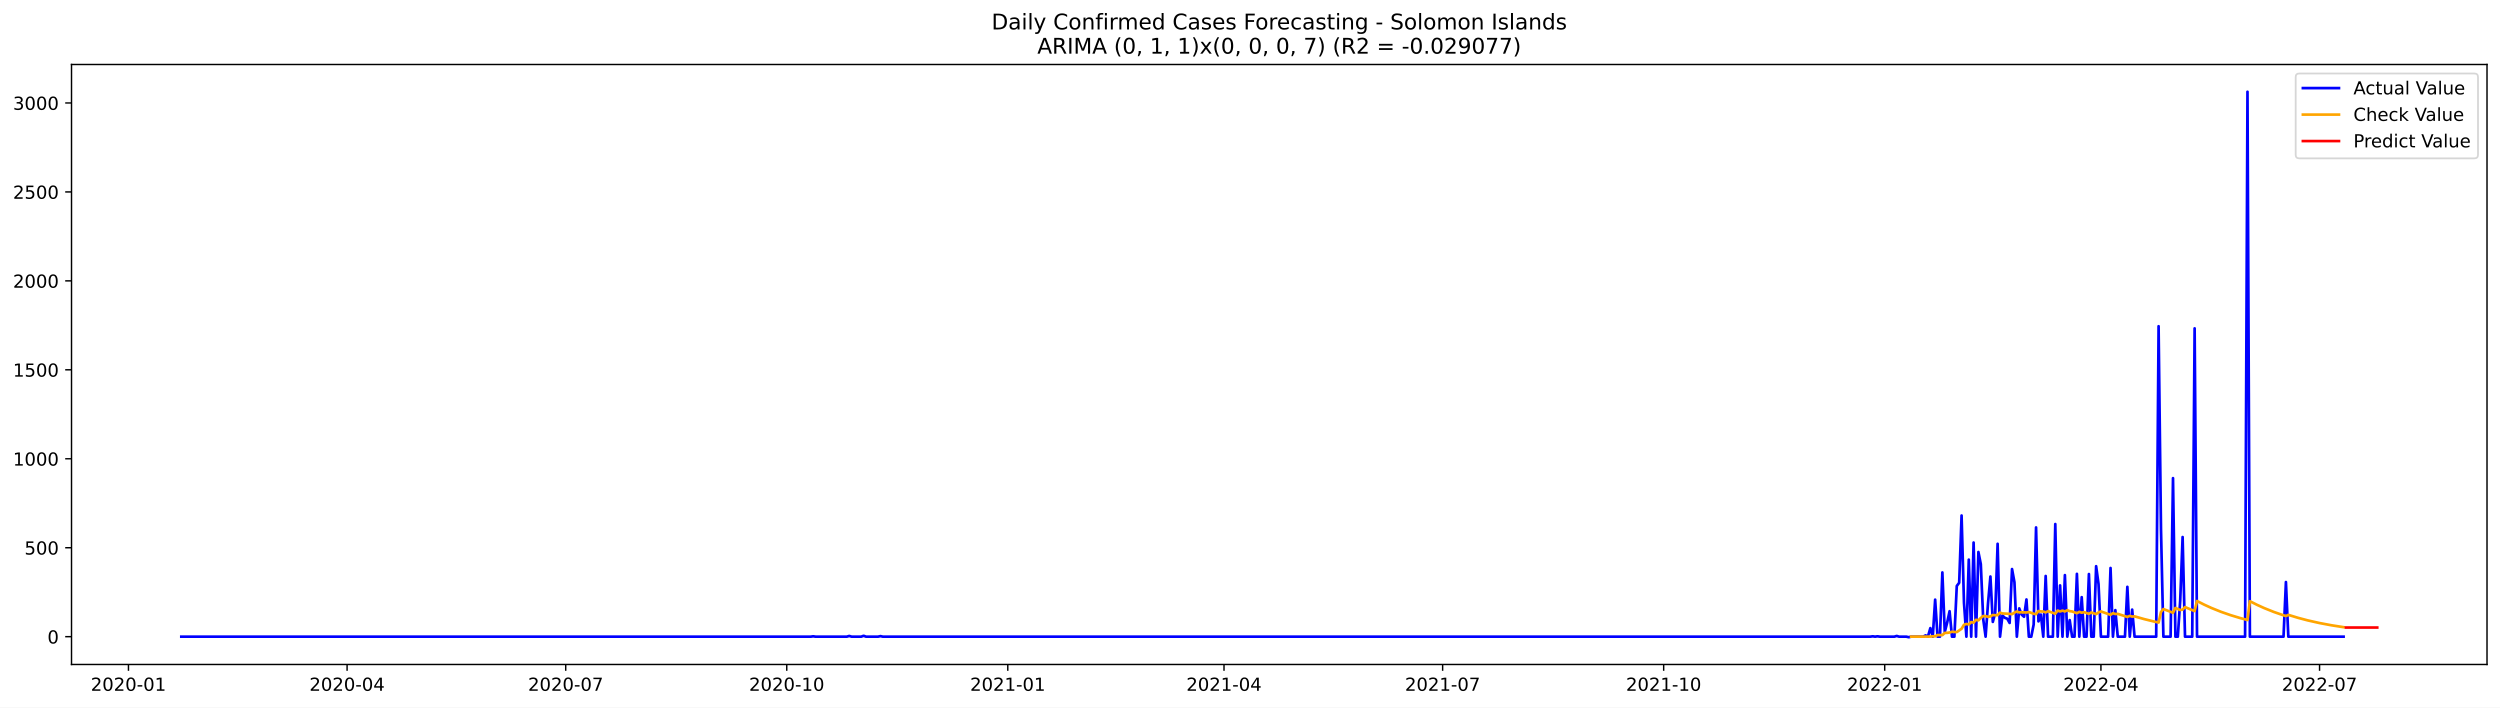
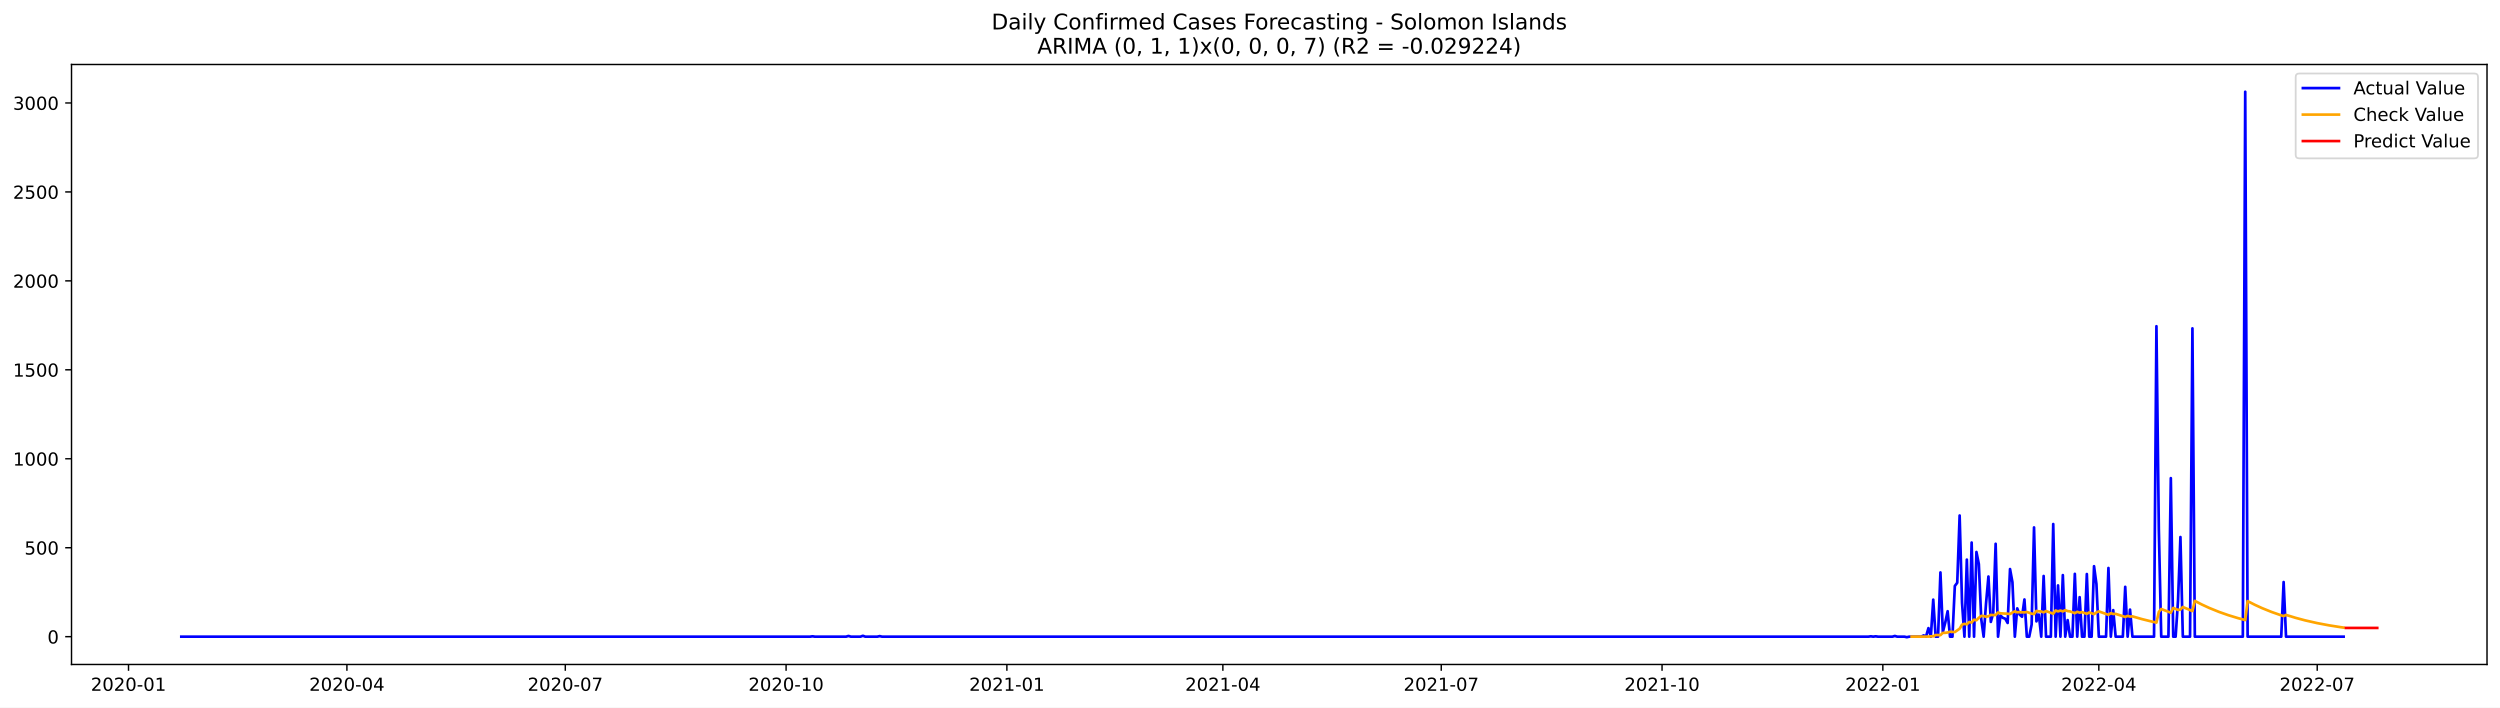
<svg xmlns="http://www.w3.org/2000/svg" xmlns:xlink="http://www.w3.org/1999/xlink" width="1386.05pt" height="392.274pt" viewBox="0 0 1386.05 392.274" version="1.1">
  <defs>
    <style type="text/css">*{stroke-linejoin: round; stroke-linecap: butt}</style>
  </defs>
  <g id="figure_1">
    <g id="patch_1">
      <path d="M 0 392.274  L 1386.05 392.274  L 1386.05 0  L 0 0  z " style="fill: #ffffff" />
    </g>
    <g id="axes_1">
      <g id="patch_2">
        <path d="M 39.65 368.396  L 1378.85 368.396  L 1378.85 35.755  L 39.65 35.755  z " style="fill: #ffffff" />
      </g>
      <g id="matplotlib.axis_1">
        <g id="xtick_1">
          <g id="line2d_1">
            <defs>
-               <path id="m4e2591a942" d="M 0 0  L 0 3.5  " style="stroke: #000000; stroke-width: 0.8" />
+               <path id="m752b95ba84" d="M 0 0  L 0 3.5  " style="stroke: #000000; stroke-width: 0.8" />
            </defs>
            <g>
-               <use xlink:href="#m4e2591a942" x="71.219" y="368.396" style="stroke: #000000; stroke-width: 0.8" />
+               <use xlink:href="#m752b95ba84" x="71.251" y="368.396" style="stroke: #000000; stroke-width: 0.8" />
            </g>
          </g>
          <g id="text_1">
-             <g transform="translate(50.32716 382.9939)scale(0.1 -0.1)">
+             <g transform="translate(50.35919 382.9939)scale(0.1 -0.1)">
              <defs>
                <path id="DejaVuSans-32" d="M 1228 531  L 3431 531  L 3431 0  L 469 0  L 469 531  Q 828 903 1448 1529  Q 2069 2156 2228 2338  Q 2531 2678 2651 2914  Q 2772 3150 2772 3378  Q 2772 3750 2511 3984  Q 2250 4219 1831 4219  Q 1534 4219 1204 4116  Q 875 4013 500 3803  L 500 4441  Q 881 4594 1212 4672  Q 1544 4750 1819 4750  Q 2544 4750 2975 4387  Q 3406 4025 3406 3419  Q 3406 3131 3298 2873  Q 3191 2616 2906 2266  Q 2828 2175 2409 1742  Q 1991 1309 1228 531  z " transform="scale(0.015625)" />
                <path id="DejaVuSans-30" d="M 2034 4250  Q 1547 4250 1301 3770  Q 1056 3291 1056 2328  Q 1056 1369 1301 889  Q 1547 409 2034 409  Q 2525 409 2770 889  Q 3016 1369 3016 2328  Q 3016 3291 2770 3770  Q 2525 4250 2034 4250  z M 2034 4750  Q 2819 4750 3233 4129  Q 3647 3509 3647 2328  Q 3647 1150 3233 529  Q 2819 -91 2034 -91  Q 1250 -91 836 529  Q 422 1150 422 2328  Q 422 3509 836 4129  Q 1250 4750 2034 4750  z " transform="scale(0.015625)" />
                <path id="DejaVuSans-2d" d="M 313 2009  L 1997 2009  L 1997 1497  L 313 1497  L 313 2009  z " transform="scale(0.015625)" />
                <path id="DejaVuSans-31" d="M 794 531  L 1825 531  L 1825 4091  L 703 3866  L 703 4441  L 1819 4666  L 2450 4666  L 2450 531  L 3481 531  L 3481 0  L 794 0  L 794 531  z " transform="scale(0.015625)" />
              </defs>
              <use xlink:href="#DejaVuSans-32" />
              <use xlink:href="#DejaVuSans-30" x="63.623" />
              <use xlink:href="#DejaVuSans-32" x="127.246" />
              <use xlink:href="#DejaVuSans-30" x="190.869" />
              <use xlink:href="#DejaVuSans-2d" x="254.492" />
              <use xlink:href="#DejaVuSans-30" x="290.576" />
              <use xlink:href="#DejaVuSans-31" x="354.199" />
            </g>
          </g>
        </g>
        <g id="xtick_2">
          <g id="line2d_2">
            <g>
-               <use xlink:href="#m4e2591a942" x="192.431" y="368.396" style="stroke: #000000; stroke-width: 0.8" />
+               <use xlink:href="#m752b95ba84" x="192.331" y="368.396" style="stroke: #000000; stroke-width: 0.8" />
            </g>
          </g>
          <g id="text_2">
-             <g transform="translate(171.5398 382.9939)scale(0.1 -0.1)">
+             <g transform="translate(171.4394 382.9939)scale(0.1 -0.1)">
              <defs>
                <path id="DejaVuSans-34" d="M 2419 4116  L 825 1625  L 2419 1625  L 2419 4116  z M 2253 4666  L 3047 4666  L 3047 1625  L 3713 1625  L 3713 1100  L 3047 1100  L 3047 0  L 2419 0  L 2419 1100  L 313 1100  L 313 1709  L 2253 4666  z " transform="scale(0.015625)" />
              </defs>
              <use xlink:href="#DejaVuSans-32" />
              <use xlink:href="#DejaVuSans-30" x="63.623" />
              <use xlink:href="#DejaVuSans-32" x="127.246" />
              <use xlink:href="#DejaVuSans-30" x="190.869" />
              <use xlink:href="#DejaVuSans-2d" x="254.492" />
              <use xlink:href="#DejaVuSans-30" x="290.576" />
              <use xlink:href="#DejaVuSans-34" x="354.199" />
            </g>
          </g>
        </g>
        <g id="xtick_3">
          <g id="line2d_3">
            <g>
-               <use xlink:href="#m4e2591a942" x="313.644" y="368.396" style="stroke: #000000; stroke-width: 0.8" />
+               <use xlink:href="#m752b95ba84" x="313.411" y="368.396" style="stroke: #000000; stroke-width: 0.8" />
            </g>
          </g>
          <g id="text_3">
-             <g transform="translate(292.7525 382.9939)scale(0.1 -0.1)">
+             <g transform="translate(292.5195 382.9939)scale(0.1 -0.1)">
              <defs>
                <path id="DejaVuSans-37" d="M 525 4666  L 3525 4666  L 3525 4397  L 1831 0  L 1172 0  L 2766 4134  L 525 4134  L 525 4666  z " transform="scale(0.015625)" />
              </defs>
              <use xlink:href="#DejaVuSans-32" />
              <use xlink:href="#DejaVuSans-30" x="63.623" />
              <use xlink:href="#DejaVuSans-32" x="127.246" />
              <use xlink:href="#DejaVuSans-30" x="190.869" />
              <use xlink:href="#DejaVuSans-2d" x="254.492" />
              <use xlink:href="#DejaVuSans-30" x="290.576" />
              <use xlink:href="#DejaVuSans-37" x="354.199" />
            </g>
          </g>
        </g>
        <g id="xtick_4">
          <g id="line2d_4">
            <g>
-               <use xlink:href="#m4e2591a942" x="436.189" y="368.396" style="stroke: #000000; stroke-width: 0.8" />
+               <use xlink:href="#m752b95ba84" x="435.822" y="368.396" style="stroke: #000000; stroke-width: 0.8" />
            </g>
          </g>
          <g id="text_4">
-             <g transform="translate(415.2971 382.9939)scale(0.1 -0.1)">
+             <g transform="translate(414.9303 382.9939)scale(0.1 -0.1)">
              <use xlink:href="#DejaVuSans-32" />
              <use xlink:href="#DejaVuSans-30" x="63.623" />
              <use xlink:href="#DejaVuSans-32" x="127.246" />
              <use xlink:href="#DejaVuSans-30" x="190.869" />
              <use xlink:href="#DejaVuSans-2d" x="254.492" />
              <use xlink:href="#DejaVuSans-31" x="290.576" />
              <use xlink:href="#DejaVuSans-30" x="354.199" />
            </g>
          </g>
        </g>
        <g id="xtick_5">
          <g id="line2d_5">
            <g>
-               <use xlink:href="#m4e2591a942" x="558.733" y="368.396" style="stroke: #000000; stroke-width: 0.8" />
+               <use xlink:href="#m752b95ba84" x="558.232" y="368.396" style="stroke: #000000; stroke-width: 0.8" />
            </g>
          </g>
          <g id="text_5">
-             <g transform="translate(537.8418 382.9939)scale(0.1 -0.1)">
+             <g transform="translate(537.341 382.9939)scale(0.1 -0.1)">
              <use xlink:href="#DejaVuSans-32" />
              <use xlink:href="#DejaVuSans-30" x="63.623" />
              <use xlink:href="#DejaVuSans-32" x="127.246" />
              <use xlink:href="#DejaVuSans-31" x="190.869" />
              <use xlink:href="#DejaVuSans-2d" x="254.492" />
              <use xlink:href="#DejaVuSans-30" x="290.576" />
              <use xlink:href="#DejaVuSans-31" x="354.199" />
            </g>
          </g>
        </g>
        <g id="xtick_6">
          <g id="line2d_6">
            <g>
-               <use xlink:href="#m4e2591a942" x="678.614" y="368.396" style="stroke: #000000; stroke-width: 0.8" />
+               <use xlink:href="#m752b95ba84" x="677.982" y="368.396" style="stroke: #000000; stroke-width: 0.8" />
            </g>
          </g>
          <g id="text_6">
-             <g transform="translate(657.7224 382.9939)scale(0.1 -0.1)">
+             <g transform="translate(657.0906 382.9939)scale(0.1 -0.1)">
              <use xlink:href="#DejaVuSans-32" />
              <use xlink:href="#DejaVuSans-30" x="63.623" />
              <use xlink:href="#DejaVuSans-32" x="127.246" />
              <use xlink:href="#DejaVuSans-31" x="190.869" />
              <use xlink:href="#DejaVuSans-2d" x="254.492" />
              <use xlink:href="#DejaVuSans-30" x="290.576" />
              <use xlink:href="#DejaVuSans-34" x="354.199" />
            </g>
          </g>
        </g>
        <g id="xtick_7">
          <g id="line2d_7">
            <g>
-               <use xlink:href="#m4e2591a942" x="799.826" y="368.396" style="stroke: #000000; stroke-width: 0.8" />
+               <use xlink:href="#m752b95ba84" x="799.062" y="368.396" style="stroke: #000000; stroke-width: 0.8" />
            </g>
          </g>
          <g id="text_7">
-             <g transform="translate(778.9351 382.9939)scale(0.1 -0.1)">
+             <g transform="translate(778.1708 382.9939)scale(0.1 -0.1)">
              <use xlink:href="#DejaVuSans-32" />
              <use xlink:href="#DejaVuSans-30" x="63.623" />
              <use xlink:href="#DejaVuSans-32" x="127.246" />
              <use xlink:href="#DejaVuSans-31" x="190.869" />
              <use xlink:href="#DejaVuSans-2d" x="254.492" />
              <use xlink:href="#DejaVuSans-30" x="290.576" />
              <use xlink:href="#DejaVuSans-37" x="354.199" />
            </g>
          </g>
        </g>
        <g id="xtick_8">
          <g id="line2d_8">
            <g>
-               <use xlink:href="#m4e2591a942" x="922.371" y="368.396" style="stroke: #000000; stroke-width: 0.8" />
+               <use xlink:href="#m752b95ba84" x="921.473" y="368.396" style="stroke: #000000; stroke-width: 0.8" />
            </g>
          </g>
          <g id="text_8">
-             <g transform="translate(901.4797 382.9939)scale(0.1 -0.1)">
+             <g transform="translate(900.5815 382.9939)scale(0.1 -0.1)">
              <use xlink:href="#DejaVuSans-32" />
              <use xlink:href="#DejaVuSans-30" x="63.623" />
              <use xlink:href="#DejaVuSans-32" x="127.246" />
              <use xlink:href="#DejaVuSans-31" x="190.869" />
              <use xlink:href="#DejaVuSans-2d" x="254.492" />
              <use xlink:href="#DejaVuSans-31" x="290.576" />
              <use xlink:href="#DejaVuSans-30" x="354.199" />
            </g>
          </g>
        </g>
        <g id="xtick_9">
          <g id="line2d_9">
            <g>
-               <use xlink:href="#m4e2591a942" x="1044.916" y="368.396" style="stroke: #000000; stroke-width: 0.8" />
+               <use xlink:href="#m752b95ba84" x="1043.884" y="368.396" style="stroke: #000000; stroke-width: 0.8" />
            </g>
          </g>
          <g id="text_9">
-             <g transform="translate(1024.024 382.9939)scale(0.1 -0.1)">
+             <g transform="translate(1022.992 382.9939)scale(0.1 -0.1)">
              <use xlink:href="#DejaVuSans-32" />
              <use xlink:href="#DejaVuSans-30" x="63.623" />
              <use xlink:href="#DejaVuSans-32" x="127.246" />
              <use xlink:href="#DejaVuSans-32" x="190.869" />
              <use xlink:href="#DejaVuSans-2d" x="254.492" />
              <use xlink:href="#DejaVuSans-30" x="290.576" />
              <use xlink:href="#DejaVuSans-31" x="354.199" />
            </g>
          </g>
        </g>
        <g id="xtick_10">
          <g id="line2d_10">
            <g>
-               <use xlink:href="#m4e2591a942" x="1164.796" y="368.396" style="stroke: #000000; stroke-width: 0.8" />
+               <use xlink:href="#m752b95ba84" x="1163.633" y="368.396" style="stroke: #000000; stroke-width: 0.8" />
            </g>
          </g>
          <g id="text_10">
-             <g transform="translate(1143.905 382.9939)scale(0.1 -0.1)">
+             <g transform="translate(1142.742 382.9939)scale(0.1 -0.1)">
              <use xlink:href="#DejaVuSans-32" />
              <use xlink:href="#DejaVuSans-30" x="63.623" />
              <use xlink:href="#DejaVuSans-32" x="127.246" />
              <use xlink:href="#DejaVuSans-32" x="190.869" />
              <use xlink:href="#DejaVuSans-2d" x="254.492" />
              <use xlink:href="#DejaVuSans-30" x="290.576" />
              <use xlink:href="#DejaVuSans-34" x="354.199" />
            </g>
          </g>
        </g>
        <g id="xtick_11">
          <g id="line2d_11">
            <g>
-               <use xlink:href="#m4e2591a942" x="1286.009" y="368.396" style="stroke: #000000; stroke-width: 0.8" />
+               <use xlink:href="#m752b95ba84" x="1284.713" y="368.396" style="stroke: #000000; stroke-width: 0.8" />
            </g>
          </g>
          <g id="text_11">
-             <g transform="translate(1265.118 382.9939)scale(0.1 -0.1)">
+             <g transform="translate(1263.822 382.9939)scale(0.1 -0.1)">
              <use xlink:href="#DejaVuSans-32" />
              <use xlink:href="#DejaVuSans-30" x="63.623" />
              <use xlink:href="#DejaVuSans-32" x="127.246" />
              <use xlink:href="#DejaVuSans-32" x="190.869" />
              <use xlink:href="#DejaVuSans-2d" x="254.492" />
              <use xlink:href="#DejaVuSans-30" x="290.576" />
              <use xlink:href="#DejaVuSans-37" x="354.199" />
            </g>
          </g>
        </g>
      </g>
      <g id="matplotlib.axis_2">
        <g id="ytick_1">
          <g id="line2d_12">
            <defs>
-               <path id="m972cbd71eb" d="M 0 0  L -3.5 0  " style="stroke: #000000; stroke-width: 0.8" />
+               <path id="me00cb9b2d3" d="M 0 0  L -3.5 0  " style="stroke: #000000; stroke-width: 0.8" />
            </defs>
            <g>
-               <use xlink:href="#m972cbd71eb" x="39.65" y="352.98" style="stroke: #000000; stroke-width: 0.8" />
+               <use xlink:href="#me00cb9b2d3" x="39.65" y="352.98" style="stroke: #000000; stroke-width: 0.8" />
            </g>
          </g>
          <g id="text_12">
            <g transform="translate(26.2875 356.7788)scale(0.1 -0.1)">
              <use xlink:href="#DejaVuSans-30" />
            </g>
          </g>
        </g>
        <g id="ytick_2">
          <g id="line2d_13">
            <g>
-               <use xlink:href="#m972cbd71eb" x="39.65" y="303.665" style="stroke: #000000; stroke-width: 0.8" />
+               <use xlink:href="#me00cb9b2d3" x="39.65" y="303.665" style="stroke: #000000; stroke-width: 0.8" />
            </g>
          </g>
          <g id="text_13">
            <g transform="translate(13.5625 307.4638)scale(0.1 -0.1)">
              <defs>
                <path id="DejaVuSans-35" d="M 691 4666  L 3169 4666  L 3169 4134  L 1269 4134  L 1269 2991  Q 1406 3038 1543 3061  Q 1681 3084 1819 3084  Q 2600 3084 3056 2656  Q 3513 2228 3513 1497  Q 3513 744 3044 326  Q 2575 -91 1722 -91  Q 1428 -91 1123 -41  Q 819 9 494 109  L 494 744  Q 775 591 1075 516  Q 1375 441 1709 441  Q 2250 441 2565 725  Q 2881 1009 2881 1497  Q 2881 1984 2565 2268  Q 2250 2553 1709 2553  Q 1456 2553 1204 2497  Q 953 2441 691 2322  L 691 4666  z " transform="scale(0.015625)" />
              </defs>
              <use xlink:href="#DejaVuSans-35" />
              <use xlink:href="#DejaVuSans-30" x="63.623" />
              <use xlink:href="#DejaVuSans-30" x="127.246" />
            </g>
          </g>
        </g>
        <g id="ytick_3">
          <g id="line2d_14">
            <g>
-               <use xlink:href="#m972cbd71eb" x="39.65" y="254.349" style="stroke: #000000; stroke-width: 0.8" />
+               <use xlink:href="#me00cb9b2d3" x="39.65" y="254.349" style="stroke: #000000; stroke-width: 0.8" />
            </g>
          </g>
          <g id="text_14">
            <g transform="translate(7.2 258.1487)scale(0.1 -0.1)">
              <use xlink:href="#DejaVuSans-31" />
              <use xlink:href="#DejaVuSans-30" x="63.623" />
              <use xlink:href="#DejaVuSans-30" x="127.246" />
              <use xlink:href="#DejaVuSans-30" x="190.869" />
            </g>
          </g>
        </g>
        <g id="ytick_4">
          <g id="line2d_15">
            <g>
-               <use xlink:href="#m972cbd71eb" x="39.65" y="205.034" style="stroke: #000000; stroke-width: 0.8" />
+               <use xlink:href="#me00cb9b2d3" x="39.65" y="205.034" style="stroke: #000000; stroke-width: 0.8" />
            </g>
          </g>
          <g id="text_15">
            <g transform="translate(7.2 208.8336)scale(0.1 -0.1)">
              <use xlink:href="#DejaVuSans-31" />
              <use xlink:href="#DejaVuSans-35" x="63.623" />
              <use xlink:href="#DejaVuSans-30" x="127.246" />
              <use xlink:href="#DejaVuSans-30" x="190.869" />
            </g>
          </g>
        </g>
        <g id="ytick_5">
          <g id="line2d_16">
            <g>
-               <use xlink:href="#m972cbd71eb" x="39.65" y="155.719" style="stroke: #000000; stroke-width: 0.8" />
+               <use xlink:href="#me00cb9b2d3" x="39.65" y="155.719" style="stroke: #000000; stroke-width: 0.8" />
            </g>
          </g>
          <g id="text_16">
            <g transform="translate(7.2 159.5186)scale(0.1 -0.1)">
              <use xlink:href="#DejaVuSans-32" />
              <use xlink:href="#DejaVuSans-30" x="63.623" />
              <use xlink:href="#DejaVuSans-30" x="127.246" />
              <use xlink:href="#DejaVuSans-30" x="190.869" />
            </g>
          </g>
        </g>
        <g id="ytick_6">
          <g id="line2d_17">
            <g>
-               <use xlink:href="#m972cbd71eb" x="39.65" y="106.404" style="stroke: #000000; stroke-width: 0.8" />
+               <use xlink:href="#me00cb9b2d3" x="39.65" y="106.404" style="stroke: #000000; stroke-width: 0.8" />
            </g>
          </g>
          <g id="text_17">
            <g transform="translate(7.2 110.2035)scale(0.1 -0.1)">
              <use xlink:href="#DejaVuSans-32" />
              <use xlink:href="#DejaVuSans-35" x="63.623" />
              <use xlink:href="#DejaVuSans-30" x="127.246" />
              <use xlink:href="#DejaVuSans-30" x="190.869" />
            </g>
          </g>
        </g>
        <g id="ytick_7">
          <g id="line2d_18">
            <g>
-               <use xlink:href="#m972cbd71eb" x="39.65" y="57.089" style="stroke: #000000; stroke-width: 0.8" />
+               <use xlink:href="#me00cb9b2d3" x="39.65" y="57.089" style="stroke: #000000; stroke-width: 0.8" />
            </g>
          </g>
          <g id="text_18">
            <g transform="translate(7.2 60.88842)scale(0.1 -0.1)">
              <defs>
                <path id="DejaVuSans-33" d="M 2597 2516  Q 3050 2419 3304 2112  Q 3559 1806 3559 1356  Q 3559 666 3084 287  Q 2609 -91 1734 -91  Q 1441 -91 1130 -33  Q 819 25 488 141  L 488 750  Q 750 597 1062 519  Q 1375 441 1716 441  Q 2309 441 2620 675  Q 2931 909 2931 1356  Q 2931 1769 2642 2001  Q 2353 2234 1838 2234  L 1294 2234  L 1294 2753  L 1863 2753  Q 2328 2753 2575 2939  Q 2822 3125 2822 3475  Q 2822 3834 2567 4026  Q 2313 4219 1838 4219  Q 1578 4219 1281 4162  Q 984 4106 628 3988  L 628 4550  Q 988 4650 1302 4700  Q 1616 4750 1894 4750  Q 2613 4750 3031 4423  Q 3450 4097 3450 3541  Q 3450 3153 3228 2886  Q 3006 2619 2597 2516  z " transform="scale(0.015625)" />
              </defs>
              <use xlink:href="#DejaVuSans-33" />
              <use xlink:href="#DejaVuSans-30" x="63.623" />
              <use xlink:href="#DejaVuSans-30" x="127.246" />
              <use xlink:href="#DejaVuSans-30" x="190.869" />
            </g>
          </g>
        </g>
      </g>
      <g id="line2d_19">
-         <path d="M 100.523 352.98  L 449.509 352.98  L 450.841 352.782  L 452.173 352.98  L 469.489 352.98  L 470.821 352.585  L 472.153 352.98  L 477.481 352.98  L 478.813 352.486  L 480.145 352.98  L 486.805 352.98  L 488.137 352.684  L 489.469 352.98  L 1036.924 352.98  L 1038.256 352.782  L 1039.588 352.98  L 1040.92 352.782  L 1042.252 352.98  L 1050.244 352.98  L 1051.576 352.585  L 1052.908 352.98  L 1056.904 352.98  L 1058.236 353.276  L 1059.568 352.98  L 1066.228 352.98  L 1067.56 352.289  L 1068.892 352.881  L 1070.224 348.245  L 1071.556 352.98  L 1072.888 332.465  L 1074.22 352.98  L 1075.552 352.98  L 1076.884 317.374  L 1078.216 350.415  L 1079.548 345.188  L 1080.88 338.875  L 1082.212 352.98  L 1083.544 352.98  L 1084.876 324.87  L 1086.208 323.095  L 1087.54 285.812  L 1088.872 334.24  L 1090.204 352.98  L 1091.536 310.273  L 1092.868 352.98  L 1094.2 300.804  L 1095.532 352.98  L 1096.864 306.032  L 1098.196 312.739  L 1099.528 343.215  L 1100.86 352.98  L 1102.192 334.536  L 1103.524 319.643  L 1104.856 344.793  L 1106.188 339.862  L 1107.52 301.495  L 1108.852 352.98  L 1110.184 341.243  L 1111.516 342.525  L 1112.848 343.018  L 1114.18 345.385  L 1115.512 315.5  L 1116.844 322.799  L 1118.176 352.98  L 1119.508 337.297  L 1120.84 340.749  L 1122.172 341.933  L 1123.504 332.366  L 1124.836 352.98  L 1126.168 352.98  L 1127.5 346.273  L 1128.832 292.421  L 1130.164 344.497  L 1131.496 340.749  L 1132.828 352.98  L 1134.16 319.347  L 1135.492 352.98  L 1138.156 352.98  L 1139.488 290.547  L 1140.82 352.98  L 1142.152 324.574  L 1143.484 352.98  L 1144.816 318.854  L 1146.148 352.98  L 1147.48 343.807  L 1148.812 352.98  L 1150.144 352.98  L 1151.476 318.163  L 1152.808 352.98  L 1154.14 331.084  L 1155.472 352.98  L 1156.804 352.98  L 1158.136 318.262  L 1159.468 352.98  L 1160.8 352.98  L 1162.132 313.922  L 1163.464 323.785  L 1164.796 352.98  L 1168.792 352.98  L 1170.124 314.908  L 1171.456 352.98  L 1172.788 338.284  L 1174.12 352.98  L 1178.117 352.98  L 1179.449 325.363  L 1180.781 352.98  L 1182.113 337.988  L 1183.445 352.98  L 1195.433 352.98  L 1196.765 180.87  L 1198.097 293.407  L 1199.429 352.98  L 1203.425 352.98  L 1204.757 265.1  L 1206.089 352.98  L 1207.421 352.98  L 1208.753 332.859  L 1210.085 297.747  L 1211.417 352.98  L 1215.413 352.98  L 1216.745 182.054  L 1218.077 352.98  L 1244.717 352.98  L 1246.049 50.876  L 1247.381 352.98  L 1266.029 352.98  L 1267.361 322.7  L 1268.693 352.98  L 1299.329 352.98  L 1299.329 352.98  " clip-path="url(#p5339020d0b)" style="fill: none; stroke: #0000ff; stroke-width: 1.5; stroke-linecap: square" />
+         <path d="M 100.523 352.98  L 449.127 352.98  L 450.458 352.782  L 451.788 352.98  L 469.085 352.98  L 470.416 352.585  L 471.747 352.98  L 477.069 352.98  L 478.399 352.486  L 479.73 352.98  L 486.383 352.98  L 487.713 352.684  L 489.044 352.98  L 1035.9 352.98  L 1037.231 352.782  L 1038.561 352.98  L 1039.892 352.782  L 1041.223 352.98  L 1049.206 352.98  L 1050.536 352.585  L 1051.867 352.98  L 1055.859 352.98  L 1057.189 353.276  L 1058.52 352.98  L 1065.173 352.98  L 1066.503 352.289  L 1067.834 352.881  L 1069.164 348.245  L 1070.495 352.98  L 1071.825 332.465  L 1073.156 352.98  L 1074.486 352.98  L 1075.817 317.374  L 1077.147 350.415  L 1078.478 345.188  L 1079.809 338.875  L 1081.139 352.98  L 1082.47 352.98  L 1083.8 324.87  L 1085.131 323.095  L 1086.461 285.812  L 1087.792 334.24  L 1089.122 352.98  L 1090.453 310.273  L 1091.784 352.98  L 1093.114 300.804  L 1094.445 352.98  L 1095.775 306.032  L 1097.106 312.739  L 1098.436 343.215  L 1099.767 352.98  L 1101.097 334.536  L 1102.428 319.643  L 1103.758 344.793  L 1105.089 339.862  L 1106.42 301.495  L 1107.75 352.98  L 1109.081 341.243  L 1110.411 342.525  L 1111.742 343.018  L 1113.072 345.385  L 1114.403 315.5  L 1115.733 322.799  L 1117.064 352.98  L 1118.395 337.297  L 1119.725 340.749  L 1121.056 341.933  L 1122.386 332.366  L 1123.717 352.98  L 1125.047 352.98  L 1126.378 346.273  L 1127.708 292.421  L 1129.039 344.497  L 1130.37 340.749  L 1131.7 352.98  L 1133.031 319.347  L 1134.361 352.98  L 1137.022 352.98  L 1138.353 290.547  L 1139.683 352.98  L 1141.014 324.574  L 1142.344 352.98  L 1143.675 318.854  L 1145.006 352.98  L 1146.336 343.807  L 1147.667 352.98  L 1148.997 352.98  L 1150.328 318.163  L 1151.658 352.98  L 1152.989 331.084  L 1154.319 352.98  L 1155.65 352.98  L 1156.981 318.262  L 1158.311 352.98  L 1159.642 352.98  L 1160.972 313.922  L 1162.303 323.785  L 1163.633 352.98  L 1167.625 352.98  L 1168.956 314.908  L 1170.286 352.98  L 1171.617 338.284  L 1172.947 352.98  L 1176.939 352.98  L 1178.269 325.363  L 1179.6 352.98  L 1180.93 337.988  L 1182.261 352.98  L 1194.236 352.98  L 1195.567 180.87  L 1196.897 293.407  L 1198.228 352.98  L 1202.219 352.98  L 1203.55 265.1  L 1204.88 352.98  L 1206.211 352.98  L 1207.542 332.859  L 1208.872 297.747  L 1210.203 352.98  L 1214.194 352.98  L 1215.525 182.054  L 1216.855 352.98  L 1243.466 352.98  L 1244.797 50.876  L 1246.127 352.98  L 1264.755 352.98  L 1266.086 322.7  L 1267.416 352.98  L 1299.35 352.98  L 1299.35 352.98  " clip-path="url(#p276c7546b7)" style="fill: none; stroke: #0000ff; stroke-width: 1.5; stroke-linecap: square" />
      </g>
      <g id="line2d_20">
-         <path d="M 1059.568 352.97  L 1070.224 352.945  L 1071.556 352.778  L 1072.888 352.785  L 1074.22 352.063  L 1076.884 352.127  L 1078.216 350.891  L 1079.548 350.874  L 1080.88 350.672  L 1082.212 350.252  L 1084.876 350.443  L 1087.54 348.593  L 1088.872 346.361  L 1090.204 345.93  L 1091.536 346.18  L 1092.868 344.903  L 1094.2 345.191  L 1095.532 343.612  L 1096.864 343.945  L 1098.196 342.597  L 1099.528 341.535  L 1100.86 341.595  L 1102.192 342  L 1103.524 341.734  L 1104.856 340.949  L 1106.188 341.086  L 1107.52 341.042  L 1108.852 339.636  L 1110.184 340.11  L 1114.18 340.334  L 1115.512 340.513  L 1116.844 339.624  L 1118.176 339.026  L 1119.508 339.522  L 1120.84 339.443  L 1123.504 339.576  L 1124.836 339.32  L 1127.5 340.274  L 1128.832 340.487  L 1130.164 338.778  L 1131.496 338.981  L 1132.828 339.044  L 1134.16 339.54  L 1135.492 338.822  L 1139.488 340.279  L 1140.82 338.511  L 1142.152 339.025  L 1143.484 338.511  L 1144.816 339.026  L 1146.148 338.308  L 1147.48 338.83  L 1148.812 339.007  L 1151.476 339.983  L 1152.808 339.207  L 1154.14 339.697  L 1155.472 339.391  L 1158.136 340.34  L 1159.468 339.555  L 1162.132 340.493  L 1163.464 339.548  L 1164.796 338.987  L 1170.124 340.874  L 1171.456 339.951  L 1172.788 340.414  L 1174.12 340.338  L 1179.449 342.043  L 1180.781 341.449  L 1182.113 341.86  L 1183.445 341.722  L 1188.773 343.24  L 1194.101 344.553  L 1196.765 345.142  L 1198.097 339.3  L 1199.429 337.668  L 1204.757 339.733  L 1206.089 337.079  L 1208.753 338.189  L 1210.085 338  L 1211.417 336.568  L 1215.413 338.258  L 1216.745 338.781  L 1218.077 333.208  L 1222.073 335.243  L 1226.069 337.069  L 1231.397 339.214  L 1236.725 341.07  L 1242.053 342.676  L 1246.049 343.737  L 1247.381 333.322  L 1251.377 335.346  L 1255.373 337.161  L 1260.701 339.294  L 1266.029 341.139  L 1267.361 341.56  L 1268.693 340.889  L 1274.021 342.52  L 1279.349 343.93  L 1286.009 345.429  L 1292.669 346.679  L 1299.329 347.722  L 1299.329 347.722  " clip-path="url(#p5339020d0b)" style="fill: none; stroke: #ffa500; stroke-width: 1.5; stroke-linecap: square" />
+         <path d="M 1059.85 352.97  L 1069.164 352.945  L 1070.495 352.776  L 1071.825 352.784  L 1073.156 352.055  L 1075.817 352.12  L 1077.147 350.874  L 1078.478 350.858  L 1079.809 350.654  L 1081.139 350.232  L 1083.8 350.425  L 1086.461 348.562  L 1087.792 346.311  L 1089.122 345.878  L 1090.453 346.133  L 1091.784 344.847  L 1093.114 345.139  L 1094.445 343.549  L 1095.775 343.887  L 1097.106 342.529  L 1098.436 341.461  L 1099.767 341.524  L 1101.097 341.935  L 1102.428 341.669  L 1103.758 340.879  L 1105.089 341.02  L 1106.42 340.978  L 1107.75 339.562  L 1109.081 340.043  L 1113.072 340.276  L 1114.403 340.459  L 1115.733 339.564  L 1117.064 338.963  L 1118.395 339.465  L 1119.725 339.388  L 1122.386 339.526  L 1123.717 339.269  L 1126.378 340.235  L 1127.708 340.452  L 1129.039 338.729  L 1130.37 338.936  L 1131.7 339.001  L 1133.031 339.502  L 1134.361 338.779  L 1138.353 340.253  L 1139.683 338.47  L 1141.014 338.991  L 1142.344 338.474  L 1143.675 338.994  L 1145.006 338.272  L 1146.336 338.799  L 1147.667 338.979  L 1150.328 339.965  L 1151.658 339.183  L 1152.989 339.678  L 1154.319 339.37  L 1156.981 340.328  L 1158.311 339.537  L 1160.972 340.484  L 1162.303 339.531  L 1163.633 338.967  L 1168.956 340.871  L 1170.286 339.94  L 1171.617 340.408  L 1172.947 340.332  L 1178.269 342.051  L 1179.6 341.452  L 1180.93 341.866  L 1182.261 341.727  L 1187.583 343.256  L 1192.905 344.578  L 1195.567 345.169  L 1196.897 339.277  L 1198.228 337.632  L 1203.55 339.718  L 1204.88 337.042  L 1207.542 338.165  L 1208.872 337.975  L 1210.203 336.532  L 1214.194 338.239  L 1215.525 338.767  L 1216.855 333.147  L 1220.847 335.205  L 1224.839 337.05  L 1230.161 339.215  L 1235.483 341.086  L 1240.805 342.702  L 1244.797 343.769  L 1246.127 333.265  L 1250.119 335.311  L 1254.111 337.144  L 1259.433 339.297  L 1264.755 341.156  L 1266.086 341.58  L 1267.416 340.903  L 1272.739 342.545  L 1278.061 343.963  L 1284.713 345.468  L 1291.366 346.722  L 1298.019 347.766  L 1299.35 347.953  L 1299.35 347.953  " clip-path="url(#p276c7546b7)" style="fill: none; stroke: #ffa500; stroke-width: 1.5; stroke-linecap: square" />
      </g>
      <g id="line2d_21">
-         <path d="M 1300.661 347.909  L 1301.993 347.909  L 1303.325 347.909  L 1304.657 347.909  L 1305.989 347.909  L 1307.321 347.909  L 1308.653 347.909  L 1309.985 347.909  L 1311.317 347.909  L 1312.649 347.909  L 1313.981 347.909  L 1315.313 347.909  L 1316.645 347.909  L 1317.977 347.909  " clip-path="url(#p5339020d0b)" style="fill: none; stroke: #ff0000; stroke-width: 1.5; stroke-linecap: square" />
+         <path d="M 1300.68 348.133  L 1302.011 348.133  L 1303.341 348.133  L 1304.672 348.133  L 1306.002 348.133  L 1307.333 348.133  L 1308.663 348.133  L 1309.994 348.133  L 1311.325 348.133  L 1312.655 348.133  L 1313.986 348.133  L 1315.316 348.133  L 1316.647 348.133  L 1317.977 348.133  " clip-path="url(#p276c7546b7)" style="fill: none; stroke: #ff0000; stroke-width: 1.5; stroke-linecap: square" />
      </g>
      <g id="patch_3">
        <path d="M 39.65 368.396  L 39.65 35.755  " style="fill: none; stroke: #000000; stroke-width: 0.8; stroke-linejoin: miter; stroke-linecap: square" />
      </g>
      <g id="patch_4">
        <path d="M 1378.85 368.396  L 1378.85 35.755  " style="fill: none; stroke: #000000; stroke-width: 0.8; stroke-linejoin: miter; stroke-linecap: square" />
      </g>
      <g id="patch_5">
        <path d="M 39.65 368.396  L 1378.85 368.396  " style="fill: none; stroke: #000000; stroke-width: 0.8; stroke-linejoin: miter; stroke-linecap: square" />
      </g>
      <g id="patch_6">
        <path d="M 39.65 35.755  L 1378.85 35.755  " style="fill: none; stroke: #000000; stroke-width: 0.8; stroke-linejoin: miter; stroke-linecap: square" />
      </g>
      <g id="text_19">
        <g transform="translate(549.7297 16.31812)scale(0.12 -0.12)">
          <defs>
            <path id="DejaVuSans-44" d="M 1259 4147  L 1259 519  L 2022 519  Q 2988 519 3436 956  Q 3884 1394 3884 2338  Q 3884 3275 3436 3711  Q 2988 4147 2022 4147  L 1259 4147  z M 628 4666  L 1925 4666  Q 3281 4666 3915 4102  Q 4550 3538 4550 2338  Q 4550 1131 3912 565  Q 3275 0 1925 0  L 628 0  L 628 4666  z " transform="scale(0.015625)" />
            <path id="DejaVuSans-61" d="M 2194 1759  Q 1497 1759 1228 1600  Q 959 1441 959 1056  Q 959 750 1161 570  Q 1363 391 1709 391  Q 2188 391 2477 730  Q 2766 1069 2766 1631  L 2766 1759  L 2194 1759  z M 3341 1997  L 3341 0  L 2766 0  L 2766 531  Q 2569 213 2275 61  Q 1981 -91 1556 -91  Q 1019 -91 701 211  Q 384 513 384 1019  Q 384 1609 779 1909  Q 1175 2209 1959 2209  L 2766 2209  L 2766 2266  Q 2766 2663 2505 2880  Q 2244 3097 1772 3097  Q 1472 3097 1187 3025  Q 903 2953 641 2809  L 641 3341  Q 956 3463 1253 3523  Q 1550 3584 1831 3584  Q 2591 3584 2966 3190  Q 3341 2797 3341 1997  z " transform="scale(0.015625)" />
            <path id="DejaVuSans-69" d="M 603 3500  L 1178 3500  L 1178 0  L 603 0  L 603 3500  z M 603 4863  L 1178 4863  L 1178 4134  L 603 4134  L 603 4863  z " transform="scale(0.015625)" />
            <path id="DejaVuSans-6c" d="M 603 4863  L 1178 4863  L 1178 0  L 603 0  L 603 4863  z " transform="scale(0.015625)" />
            <path id="DejaVuSans-79" d="M 2059 -325  Q 1816 -950 1584 -1140  Q 1353 -1331 966 -1331  L 506 -1331  L 506 -850  L 844 -850  Q 1081 -850 1212 -737  Q 1344 -625 1503 -206  L 1606 56  L 191 3500  L 800 3500  L 1894 763  L 2988 3500  L 3597 3500  L 2059 -325  z " transform="scale(0.015625)" />
            <path id="DejaVuSans-20" transform="scale(0.015625)" />
            <path id="DejaVuSans-43" d="M 4122 4306  L 4122 3641  Q 3803 3938 3442 4084  Q 3081 4231 2675 4231  Q 1875 4231 1450 3742  Q 1025 3253 1025 2328  Q 1025 1406 1450 917  Q 1875 428 2675 428  Q 3081 428 3442 575  Q 3803 722 4122 1019  L 4122 359  Q 3791 134 3420 21  Q 3050 -91 2638 -91  Q 1578 -91 968 557  Q 359 1206 359 2328  Q 359 3453 968 4101  Q 1578 4750 2638 4750  Q 3056 4750 3426 4639  Q 3797 4528 4122 4306  z " transform="scale(0.015625)" />
            <path id="DejaVuSans-6f" d="M 1959 3097  Q 1497 3097 1228 2736  Q 959 2375 959 1747  Q 959 1119 1226 758  Q 1494 397 1959 397  Q 2419 397 2687 759  Q 2956 1122 2956 1747  Q 2956 2369 2687 2733  Q 2419 3097 1959 3097  z M 1959 3584  Q 2709 3584 3137 3096  Q 3566 2609 3566 1747  Q 3566 888 3137 398  Q 2709 -91 1959 -91  Q 1206 -91 779 398  Q 353 888 353 1747  Q 353 2609 779 3096  Q 1206 3584 1959 3584  z " transform="scale(0.015625)" />
            <path id="DejaVuSans-6e" d="M 3513 2113  L 3513 0  L 2938 0  L 2938 2094  Q 2938 2591 2744 2837  Q 2550 3084 2163 3084  Q 1697 3084 1428 2787  Q 1159 2491 1159 1978  L 1159 0  L 581 0  L 581 3500  L 1159 3500  L 1159 2956  Q 1366 3272 1645 3428  Q 1925 3584 2291 3584  Q 2894 3584 3203 3211  Q 3513 2838 3513 2113  z " transform="scale(0.015625)" />
            <path id="DejaVuSans-66" d="M 2375 4863  L 2375 4384  L 1825 4384  Q 1516 4384 1395 4259  Q 1275 4134 1275 3809  L 1275 3500  L 2222 3500  L 2222 3053  L 1275 3053  L 1275 0  L 697 0  L 697 3053  L 147 3053  L 147 3500  L 697 3500  L 697 3744  Q 697 4328 969 4595  Q 1241 4863 1831 4863  L 2375 4863  z " transform="scale(0.015625)" />
            <path id="DejaVuSans-72" d="M 2631 2963  Q 2534 3019 2420 3045  Q 2306 3072 2169 3072  Q 1681 3072 1420 2755  Q 1159 2438 1159 1844  L 1159 0  L 581 0  L 581 3500  L 1159 3500  L 1159 2956  Q 1341 3275 1631 3429  Q 1922 3584 2338 3584  Q 2397 3584 2469 3576  Q 2541 3569 2628 3553  L 2631 2963  z " transform="scale(0.015625)" />
            <path id="DejaVuSans-6d" d="M 3328 2828  Q 3544 3216 3844 3400  Q 4144 3584 4550 3584  Q 5097 3584 5394 3201  Q 5691 2819 5691 2113  L 5691 0  L 5113 0  L 5113 2094  Q 5113 2597 4934 2840  Q 4756 3084 4391 3084  Q 3944 3084 3684 2787  Q 3425 2491 3425 1978  L 3425 0  L 2847 0  L 2847 2094  Q 2847 2600 2669 2842  Q 2491 3084 2119 3084  Q 1678 3084 1418 2786  Q 1159 2488 1159 1978  L 1159 0  L 581 0  L 581 3500  L 1159 3500  L 1159 2956  Q 1356 3278 1631 3431  Q 1906 3584 2284 3584  Q 2666 3584 2933 3390  Q 3200 3197 3328 2828  z " transform="scale(0.015625)" />
            <path id="DejaVuSans-65" d="M 3597 1894  L 3597 1613  L 953 1613  Q 991 1019 1311 708  Q 1631 397 2203 397  Q 2534 397 2845 478  Q 3156 559 3463 722  L 3463 178  Q 3153 47 2828 -22  Q 2503 -91 2169 -91  Q 1331 -91 842 396  Q 353 884 353 1716  Q 353 2575 817 3079  Q 1281 3584 2069 3584  Q 2775 3584 3186 3129  Q 3597 2675 3597 1894  z M 3022 2063  Q 3016 2534 2758 2815  Q 2500 3097 2075 3097  Q 1594 3097 1305 2825  Q 1016 2553 972 2059  L 3022 2063  z " transform="scale(0.015625)" />
            <path id="DejaVuSans-64" d="M 2906 2969  L 2906 4863  L 3481 4863  L 3481 0  L 2906 0  L 2906 525  Q 2725 213 2448 61  Q 2172 -91 1784 -91  Q 1150 -91 751 415  Q 353 922 353 1747  Q 353 2572 751 3078  Q 1150 3584 1784 3584  Q 2172 3584 2448 3432  Q 2725 3281 2906 2969  z M 947 1747  Q 947 1113 1208 752  Q 1469 391 1925 391  Q 2381 391 2643 752  Q 2906 1113 2906 1747  Q 2906 2381 2643 2742  Q 2381 3103 1925 3103  Q 1469 3103 1208 2742  Q 947 2381 947 1747  z " transform="scale(0.015625)" />
            <path id="DejaVuSans-73" d="M 2834 3397  L 2834 2853  Q 2591 2978 2328 3040  Q 2066 3103 1784 3103  Q 1356 3103 1142 2972  Q 928 2841 928 2578  Q 928 2378 1081 2264  Q 1234 2150 1697 2047  L 1894 2003  Q 2506 1872 2764 1633  Q 3022 1394 3022 966  Q 3022 478 2636 193  Q 2250 -91 1575 -91  Q 1294 -91 989 -36  Q 684 19 347 128  L 347 722  Q 666 556 975 473  Q 1284 391 1588 391  Q 1994 391 2212 530  Q 2431 669 2431 922  Q 2431 1156 2273 1281  Q 2116 1406 1581 1522  L 1381 1569  Q 847 1681 609 1914  Q 372 2147 372 2553  Q 372 3047 722 3315  Q 1072 3584 1716 3584  Q 2034 3584 2315 3537  Q 2597 3491 2834 3397  z " transform="scale(0.015625)" />
            <path id="DejaVuSans-46" d="M 628 4666  L 3309 4666  L 3309 4134  L 1259 4134  L 1259 2759  L 3109 2759  L 3109 2228  L 1259 2228  L 1259 0  L 628 0  L 628 4666  z " transform="scale(0.015625)" />
            <path id="DejaVuSans-63" d="M 3122 3366  L 3122 2828  Q 2878 2963 2633 3030  Q 2388 3097 2138 3097  Q 1578 3097 1268 2742  Q 959 2388 959 1747  Q 959 1106 1268 751  Q 1578 397 2138 397  Q 2388 397 2633 464  Q 2878 531 3122 666  L 3122 134  Q 2881 22 2623 -34  Q 2366 -91 2075 -91  Q 1284 -91 818 406  Q 353 903 353 1747  Q 353 2603 823 3093  Q 1294 3584 2113 3584  Q 2378 3584 2631 3529  Q 2884 3475 3122 3366  z " transform="scale(0.015625)" />
            <path id="DejaVuSans-74" d="M 1172 4494  L 1172 3500  L 2356 3500  L 2356 3053  L 1172 3053  L 1172 1153  Q 1172 725 1289 603  Q 1406 481 1766 481  L 2356 481  L 2356 0  L 1766 0  Q 1100 0 847 248  Q 594 497 594 1153  L 594 3053  L 172 3053  L 172 3500  L 594 3500  L 594 4494  L 1172 4494  z " transform="scale(0.015625)" />
            <path id="DejaVuSans-67" d="M 2906 1791  Q 2906 2416 2648 2759  Q 2391 3103 1925 3103  Q 1463 3103 1205 2759  Q 947 2416 947 1791  Q 947 1169 1205 825  Q 1463 481 1925 481  Q 2391 481 2648 825  Q 2906 1169 2906 1791  z M 3481 434  Q 3481 -459 3084 -895  Q 2688 -1331 1869 -1331  Q 1566 -1331 1297 -1286  Q 1028 -1241 775 -1147  L 775 -588  Q 1028 -725 1275 -790  Q 1522 -856 1778 -856  Q 2344 -856 2625 -561  Q 2906 -266 2906 331  L 2906 616  Q 2728 306 2450 153  Q 2172 0 1784 0  Q 1141 0 747 490  Q 353 981 353 1791  Q 353 2603 747 3093  Q 1141 3584 1784 3584  Q 2172 3584 2450 3431  Q 2728 3278 2906 2969  L 2906 3500  L 3481 3500  L 3481 434  z " transform="scale(0.015625)" />
            <path id="DejaVuSans-53" d="M 3425 4513  L 3425 3897  Q 3066 4069 2747 4153  Q 2428 4238 2131 4238  Q 1616 4238 1336 4038  Q 1056 3838 1056 3469  Q 1056 3159 1242 3001  Q 1428 2844 1947 2747  L 2328 2669  Q 3034 2534 3370 2195  Q 3706 1856 3706 1288  Q 3706 609 3251 259  Q 2797 -91 1919 -91  Q 1588 -91 1214 -16  Q 841 59 441 206  L 441 856  Q 825 641 1194 531  Q 1563 422 1919 422  Q 2459 422 2753 634  Q 3047 847 3047 1241  Q 3047 1584 2836 1778  Q 2625 1972 2144 2069  L 1759 2144  Q 1053 2284 737 2584  Q 422 2884 422 3419  Q 422 4038 858 4394  Q 1294 4750 2059 4750  Q 2388 4750 2728 4690  Q 3069 4631 3425 4513  z " transform="scale(0.015625)" />
            <path id="DejaVuSans-49" d="M 628 4666  L 1259 4666  L 1259 0  L 628 0  L 628 4666  z " transform="scale(0.015625)" />
          </defs>
          <use xlink:href="#DejaVuSans-44" />
          <use xlink:href="#DejaVuSans-61" x="77.002" />
          <use xlink:href="#DejaVuSans-69" x="138.281" />
          <use xlink:href="#DejaVuSans-6c" x="166.064" />
          <use xlink:href="#DejaVuSans-79" x="193.848" />
          <use xlink:href="#DejaVuSans-20" x="253.027" />
          <use xlink:href="#DejaVuSans-43" x="284.814" />
          <use xlink:href="#DejaVuSans-6f" x="354.639" />
          <use xlink:href="#DejaVuSans-6e" x="415.82" />
          <use xlink:href="#DejaVuSans-66" x="479.199" />
          <use xlink:href="#DejaVuSans-69" x="514.404" />
          <use xlink:href="#DejaVuSans-72" x="542.188" />
          <use xlink:href="#DejaVuSans-6d" x="581.551" />
          <use xlink:href="#DejaVuSans-65" x="678.963" />
          <use xlink:href="#DejaVuSans-64" x="740.486" />
          <use xlink:href="#DejaVuSans-20" x="803.963" />
          <use xlink:href="#DejaVuSans-43" x="835.75" />
          <use xlink:href="#DejaVuSans-61" x="905.574" />
          <use xlink:href="#DejaVuSans-73" x="966.854" />
          <use xlink:href="#DejaVuSans-65" x="1018.953" />
          <use xlink:href="#DejaVuSans-73" x="1080.477" />
          <use xlink:href="#DejaVuSans-20" x="1132.576" />
          <use xlink:href="#DejaVuSans-46" x="1164.363" />
          <use xlink:href="#DejaVuSans-6f" x="1218.258" />
          <use xlink:href="#DejaVuSans-72" x="1279.439" />
          <use xlink:href="#DejaVuSans-65" x="1318.303" />
          <use xlink:href="#DejaVuSans-63" x="1379.826" />
          <use xlink:href="#DejaVuSans-61" x="1434.807" />
          <use xlink:href="#DejaVuSans-73" x="1496.086" />
          <use xlink:href="#DejaVuSans-74" x="1548.186" />
          <use xlink:href="#DejaVuSans-69" x="1587.395" />
          <use xlink:href="#DejaVuSans-6e" x="1615.178" />
          <use xlink:href="#DejaVuSans-67" x="1678.557" />
          <use xlink:href="#DejaVuSans-20" x="1742.033" />
          <use xlink:href="#DejaVuSans-2d" x="1773.82" />
          <use xlink:href="#DejaVuSans-20" x="1809.904" />
          <use xlink:href="#DejaVuSans-53" x="1841.691" />
          <use xlink:href="#DejaVuSans-6f" x="1905.168" />
          <use xlink:href="#DejaVuSans-6c" x="1966.35" />
          <use xlink:href="#DejaVuSans-6f" x="1994.133" />
          <use xlink:href="#DejaVuSans-6d" x="2055.314" />
          <use xlink:href="#DejaVuSans-6f" x="2152.727" />
          <use xlink:href="#DejaVuSans-6e" x="2213.908" />
          <use xlink:href="#DejaVuSans-20" x="2277.287" />
          <use xlink:href="#DejaVuSans-49" x="2309.074" />
          <use xlink:href="#DejaVuSans-73" x="2338.566" />
          <use xlink:href="#DejaVuSans-6c" x="2390.666" />
          <use xlink:href="#DejaVuSans-61" x="2418.449" />
          <use xlink:href="#DejaVuSans-6e" x="2479.729" />
          <use xlink:href="#DejaVuSans-64" x="2543.107" />
          <use xlink:href="#DejaVuSans-73" x="2606.584" />
        </g>
        <g transform="translate(575.1013 29.7555)scale(0.12 -0.12)">
          <defs>
            <path id="DejaVuSans-41" d="M 2188 4044  L 1331 1722  L 3047 1722  L 2188 4044  z M 1831 4666  L 2547 4666  L 4325 0  L 3669 0  L 3244 1197  L 1141 1197  L 716 0  L 50 0  L 1831 4666  z " transform="scale(0.015625)" />
            <path id="DejaVuSans-52" d="M 2841 2188  Q 3044 2119 3236 1894  Q 3428 1669 3622 1275  L 4263 0  L 3584 0  L 2988 1197  Q 2756 1666 2539 1819  Q 2322 1972 1947 1972  L 1259 1972  L 1259 0  L 628 0  L 628 4666  L 2053 4666  Q 2853 4666 3247 4331  Q 3641 3997 3641 3322  Q 3641 2881 3436 2590  Q 3231 2300 2841 2188  z M 1259 4147  L 1259 2491  L 2053 2491  Q 2509 2491 2742 2702  Q 2975 2913 2975 3322  Q 2975 3731 2742 3939  Q 2509 4147 2053 4147  L 1259 4147  z " transform="scale(0.015625)" />
            <path id="DejaVuSans-4d" d="M 628 4666  L 1569 4666  L 2759 1491  L 3956 4666  L 4897 4666  L 4897 0  L 4281 0  L 4281 4097  L 3078 897  L 2444 897  L 1241 4097  L 1241 0  L 628 0  L 628 4666  z " transform="scale(0.015625)" />
            <path id="DejaVuSans-28" d="M 1984 4856  Q 1566 4138 1362 3434  Q 1159 2731 1159 2009  Q 1159 1288 1364 580  Q 1569 -128 1984 -844  L 1484 -844  Q 1016 -109 783 600  Q 550 1309 550 2009  Q 550 2706 781 3412  Q 1013 4119 1484 4856  L 1984 4856  z " transform="scale(0.015625)" />
            <path id="DejaVuSans-2c" d="M 750 794  L 1409 794  L 1409 256  L 897 -744  L 494 -744  L 750 256  L 750 794  z " transform="scale(0.015625)" />
            <path id="DejaVuSans-29" d="M 513 4856  L 1013 4856  Q 1481 4119 1714 3412  Q 1947 2706 1947 2009  Q 1947 1309 1714 600  Q 1481 -109 1013 -844  L 513 -844  Q 928 -128 1133 580  Q 1338 1288 1338 2009  Q 1338 2731 1133 3434  Q 928 4138 513 4856  z " transform="scale(0.015625)" />
            <path id="DejaVuSans-78" d="M 3513 3500  L 2247 1797  L 3578 0  L 2900 0  L 1881 1375  L 863 0  L 184 0  L 1544 1831  L 300 3500  L 978 3500  L 1906 2253  L 2834 3500  L 3513 3500  z " transform="scale(0.015625)" />
            <path id="DejaVuSans-3d" d="M 678 2906  L 4684 2906  L 4684 2381  L 678 2381  L 678 2906  z M 678 1631  L 4684 1631  L 4684 1100  L 678 1100  L 678 1631  z " transform="scale(0.015625)" />
            <path id="DejaVuSans-2e" d="M 684 794  L 1344 794  L 1344 0  L 684 0  L 684 794  z " transform="scale(0.015625)" />
            <path id="DejaVuSans-39" d="M 703 97  L 703 672  Q 941 559 1184 500  Q 1428 441 1663 441  Q 2288 441 2617 861  Q 2947 1281 2994 2138  Q 2813 1869 2534 1725  Q 2256 1581 1919 1581  Q 1219 1581 811 2004  Q 403 2428 403 3163  Q 403 3881 828 4315  Q 1253 4750 1959 4750  Q 2769 4750 3195 4129  Q 3622 3509 3622 2328  Q 3622 1225 3098 567  Q 2575 -91 1691 -91  Q 1453 -91 1209 -44  Q 966 3 703 97  z M 1959 2075  Q 2384 2075 2632 2365  Q 2881 2656 2881 3163  Q 2881 3666 2632 3958  Q 2384 4250 1959 4250  Q 1534 4250 1286 3958  Q 1038 3666 1038 3163  Q 1038 2656 1286 2365  Q 1534 2075 1959 2075  z " transform="scale(0.015625)" />
          </defs>
          <use xlink:href="#DejaVuSans-41" />
          <use xlink:href="#DejaVuSans-52" x="68.408" />
          <use xlink:href="#DejaVuSans-49" x="137.891" />
          <use xlink:href="#DejaVuSans-4d" x="167.383" />
          <use xlink:href="#DejaVuSans-41" x="253.662" />
          <use xlink:href="#DejaVuSans-20" x="322.07" />
          <use xlink:href="#DejaVuSans-28" x="353.857" />
          <use xlink:href="#DejaVuSans-30" x="392.871" />
          <use xlink:href="#DejaVuSans-2c" x="456.494" />
          <use xlink:href="#DejaVuSans-20" x="488.281" />
          <use xlink:href="#DejaVuSans-31" x="520.068" />
          <use xlink:href="#DejaVuSans-2c" x="583.691" />
          <use xlink:href="#DejaVuSans-20" x="615.479" />
          <use xlink:href="#DejaVuSans-31" x="647.266" />
          <use xlink:href="#DejaVuSans-29" x="710.889" />
          <use xlink:href="#DejaVuSans-78" x="749.902" />
          <use xlink:href="#DejaVuSans-28" x="809.082" />
          <use xlink:href="#DejaVuSans-30" x="848.096" />
          <use xlink:href="#DejaVuSans-2c" x="911.719" />
          <use xlink:href="#DejaVuSans-20" x="943.506" />
          <use xlink:href="#DejaVuSans-30" x="975.293" />
          <use xlink:href="#DejaVuSans-2c" x="1038.916" />
          <use xlink:href="#DejaVuSans-20" x="1070.703" />
          <use xlink:href="#DejaVuSans-30" x="1102.49" />
          <use xlink:href="#DejaVuSans-2c" x="1166.113" />
          <use xlink:href="#DejaVuSans-20" x="1197.9" />
          <use xlink:href="#DejaVuSans-37" x="1229.688" />
          <use xlink:href="#DejaVuSans-29" x="1293.311" />
          <use xlink:href="#DejaVuSans-20" x="1332.324" />
          <use xlink:href="#DejaVuSans-28" x="1364.111" />
          <use xlink:href="#DejaVuSans-52" x="1403.125" />
          <use xlink:href="#DejaVuSans-32" x="1472.607" />
          <use xlink:href="#DejaVuSans-20" x="1536.23" />
          <use xlink:href="#DejaVuSans-3d" x="1568.018" />
          <use xlink:href="#DejaVuSans-20" x="1651.807" />
          <use xlink:href="#DejaVuSans-2d" x="1683.594" />
          <use xlink:href="#DejaVuSans-30" x="1719.678" />
          <use xlink:href="#DejaVuSans-2e" x="1783.301" />
          <use xlink:href="#DejaVuSans-30" x="1815.088" />
          <use xlink:href="#DejaVuSans-32" x="1878.711" />
          <use xlink:href="#DejaVuSans-39" x="1942.334" />
-           <use xlink:href="#DejaVuSans-30" x="2005.957" />
-           <use xlink:href="#DejaVuSans-37" x="2069.58" />
-           <use xlink:href="#DejaVuSans-37" x="2133.203" />
+           <use xlink:href="#DejaVuSans-32" x="2005.957" />
+           <use xlink:href="#DejaVuSans-32" x="2069.58" />
+           <use xlink:href="#DejaVuSans-34" x="2133.203" />
          <use xlink:href="#DejaVuSans-29" x="2196.826" />
        </g>
      </g>
      <g id="legend_1">
        <g id="patch_7">
          <path d="M 1274.77 87.79  L 1371.85 87.79  Q 1373.85 87.79 1373.85 85.79  L 1373.85 42.755  Q 1373.85 40.755 1371.85 40.755  L 1274.77 40.755  Q 1272.77 40.755 1272.77 42.755  L 1272.77 85.79  Q 1272.77 87.79 1274.77 87.79  z " style="fill: #ffffff; opacity: 0.8; stroke: #cccccc; stroke-linejoin: miter" />
        </g>
        <g id="line2d_22">
          <path d="M 1276.77 48.854  L 1286.77 48.854  L 1296.77 48.854  " style="fill: none; stroke: #0000ff; stroke-width: 1.5; stroke-linecap: square" />
        </g>
        <g id="text_20">
          <g transform="translate(1304.77 52.35394)scale(0.1 -0.1)">
            <defs>
              <path id="DejaVuSans-75" d="M 544 1381  L 544 3500  L 1119 3500  L 1119 1403  Q 1119 906 1312 657  Q 1506 409 1894 409  Q 2359 409 2629 706  Q 2900 1003 2900 1516  L 2900 3500  L 3475 3500  L 3475 0  L 2900 0  L 2900 538  Q 2691 219 2414 64  Q 2138 -91 1772 -91  Q 1169 -91 856 284  Q 544 659 544 1381  z M 1991 3584  L 1991 3584  z " transform="scale(0.015625)" />
              <path id="DejaVuSans-56" d="M 1831 0  L 50 4666  L 709 4666  L 2188 738  L 3669 4666  L 4325 4666  L 2547 0  L 1831 0  z " transform="scale(0.015625)" />
            </defs>
            <use xlink:href="#DejaVuSans-41" />
            <use xlink:href="#DejaVuSans-63" x="66.658" />
            <use xlink:href="#DejaVuSans-74" x="121.639" />
            <use xlink:href="#DejaVuSans-75" x="160.848" />
            <use xlink:href="#DejaVuSans-61" x="224.227" />
            <use xlink:href="#DejaVuSans-6c" x="285.506" />
            <use xlink:href="#DejaVuSans-20" x="313.289" />
            <use xlink:href="#DejaVuSans-56" x="345.076" />
            <use xlink:href="#DejaVuSans-61" x="405.734" />
            <use xlink:href="#DejaVuSans-6c" x="467.014" />
            <use xlink:href="#DejaVuSans-75" x="494.797" />
            <use xlink:href="#DejaVuSans-65" x="558.176" />
          </g>
        </g>
        <g id="line2d_23">
          <path d="M 1276.77 63.532  L 1286.77 63.532  L 1296.77 63.532  " style="fill: none; stroke: #ffa500; stroke-width: 1.5; stroke-linecap: square" />
        </g>
        <g id="text_21">
          <g transform="translate(1304.77 67.03206)scale(0.1 -0.1)">
            <defs>
              <path id="DejaVuSans-68" d="M 3513 2113  L 3513 0  L 2938 0  L 2938 2094  Q 2938 2591 2744 2837  Q 2550 3084 2163 3084  Q 1697 3084 1428 2787  Q 1159 2491 1159 1978  L 1159 0  L 581 0  L 581 4863  L 1159 4863  L 1159 2956  Q 1366 3272 1645 3428  Q 1925 3584 2291 3584  Q 2894 3584 3203 3211  Q 3513 2838 3513 2113  z " transform="scale(0.015625)" />
              <path id="DejaVuSans-6b" d="M 581 4863  L 1159 4863  L 1159 1991  L 2875 3500  L 3609 3500  L 1753 1863  L 3688 0  L 2938 0  L 1159 1709  L 1159 0  L 581 0  L 581 4863  z " transform="scale(0.015625)" />
            </defs>
            <use xlink:href="#DejaVuSans-43" />
            <use xlink:href="#DejaVuSans-68" x="69.824" />
            <use xlink:href="#DejaVuSans-65" x="133.203" />
            <use xlink:href="#DejaVuSans-63" x="194.727" />
            <use xlink:href="#DejaVuSans-6b" x="249.707" />
            <use xlink:href="#DejaVuSans-20" x="307.617" />
            <use xlink:href="#DejaVuSans-56" x="339.404" />
            <use xlink:href="#DejaVuSans-61" x="400.062" />
            <use xlink:href="#DejaVuSans-6c" x="461.342" />
            <use xlink:href="#DejaVuSans-75" x="489.125" />
            <use xlink:href="#DejaVuSans-65" x="552.504" />
          </g>
        </g>
        <g id="line2d_24">
          <path d="M 1276.77 78.21  L 1286.77 78.21  L 1296.77 78.21  " style="fill: none; stroke: #ff0000; stroke-width: 1.5; stroke-linecap: square" />
        </g>
        <g id="text_22">
          <g transform="translate(1304.77 81.71019)scale(0.1 -0.1)">
            <defs>
              <path id="DejaVuSans-50" d="M 1259 4147  L 1259 2394  L 2053 2394  Q 2494 2394 2734 2622  Q 2975 2850 2975 3272  Q 2975 3691 2734 3919  Q 2494 4147 2053 4147  L 1259 4147  z M 628 4666  L 2053 4666  Q 2838 4666 3239 4311  Q 3641 3956 3641 3272  Q 3641 2581 3239 2228  Q 2838 1875 2053 1875  L 1259 1875  L 1259 0  L 628 0  L 628 4666  z " transform="scale(0.015625)" />
            </defs>
            <use xlink:href="#DejaVuSans-50" />
            <use xlink:href="#DejaVuSans-72" x="58.553" />
            <use xlink:href="#DejaVuSans-65" x="97.416" />
            <use xlink:href="#DejaVuSans-64" x="158.939" />
            <use xlink:href="#DejaVuSans-69" x="222.416" />
            <use xlink:href="#DejaVuSans-63" x="250.199" />
            <use xlink:href="#DejaVuSans-74" x="305.18" />
            <use xlink:href="#DejaVuSans-20" x="344.389" />
            <use xlink:href="#DejaVuSans-56" x="376.176" />
            <use xlink:href="#DejaVuSans-61" x="436.834" />
            <use xlink:href="#DejaVuSans-6c" x="498.113" />
            <use xlink:href="#DejaVuSans-75" x="525.896" />
            <use xlink:href="#DejaVuSans-65" x="589.275" />
          </g>
        </g>
      </g>
    </g>
  </g>
  <defs>
-     <clipPath id="p5339020d0b">
+     <clipPath id="p276c7546b7">
      <rect x="39.65" y="35.755" width="1339.2" height="332.64" />
    </clipPath>
  </defs>
</svg>
